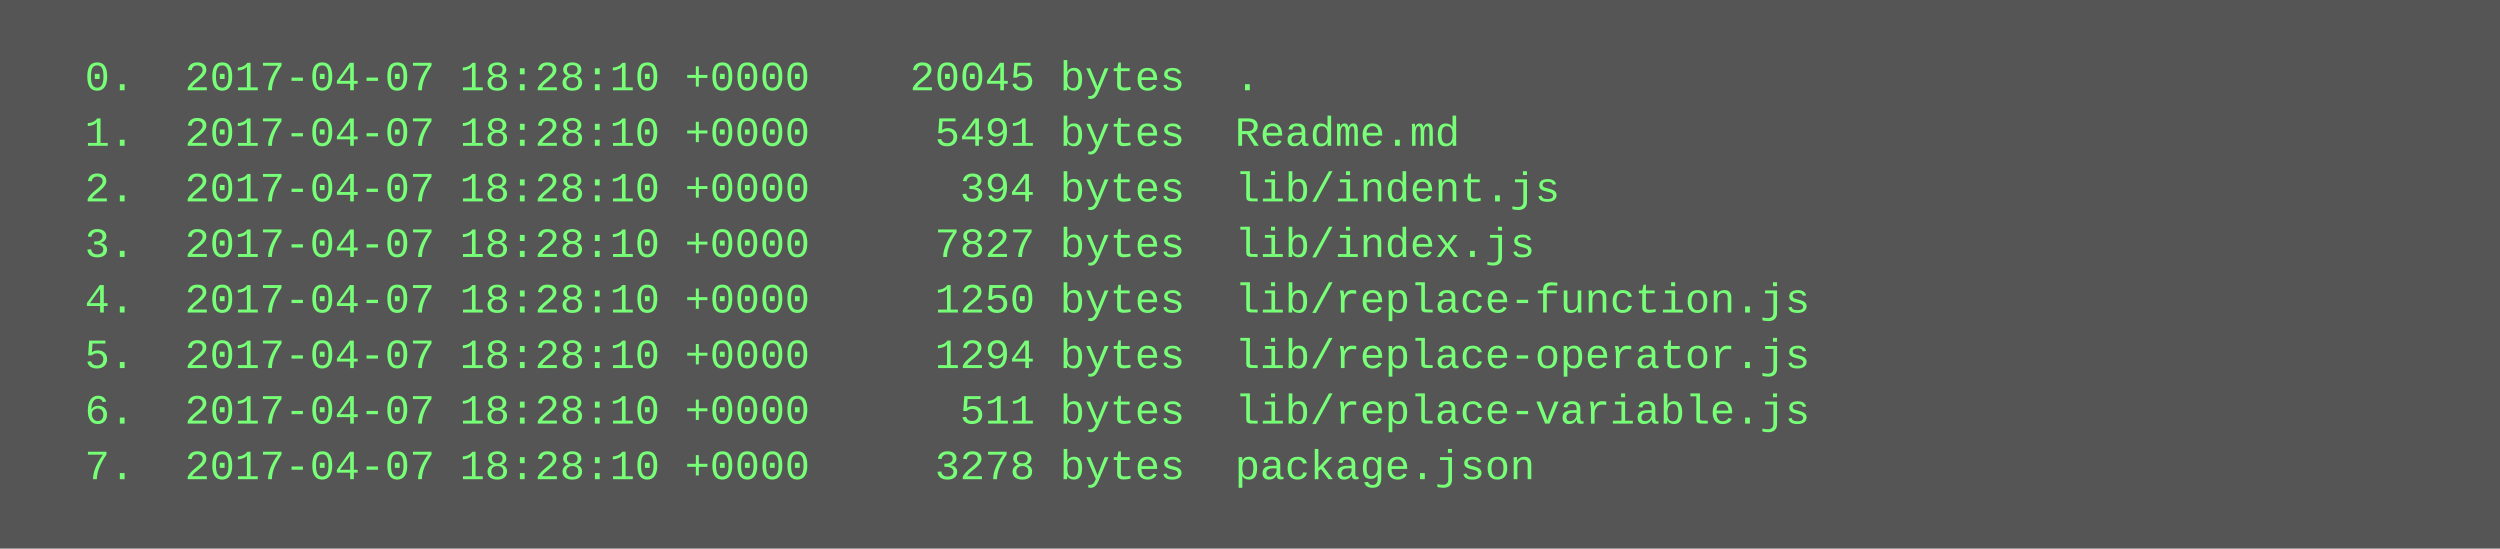
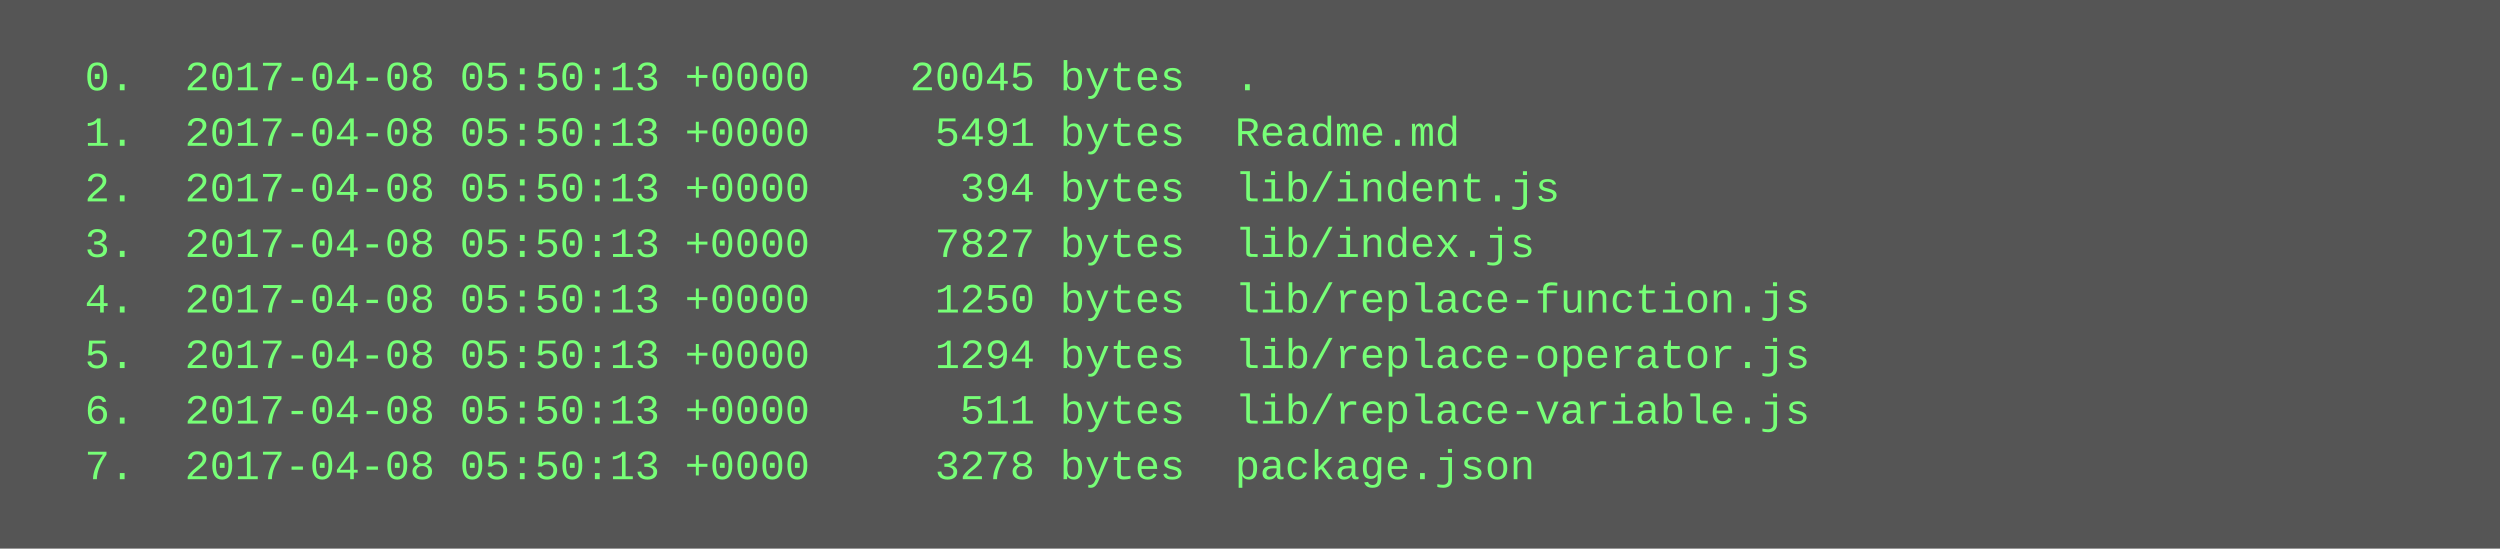
<svg xmlns="http://www.w3.org/2000/svg" height="158" width="720">
  <rect height="158" fill="#555" width="720" />
  <text fill="#7f7" font-family="Courier New" font-size="12" xml:space="preserve">
-     <tspan x="10" y="26">  0.  2017-04-07 18:28:10 +0000    20045 bytes  .</tspan>
-     <tspan x="10" y="42">  1.  2017-04-07 18:28:10 +0000     5491 bytes  Readme.md</tspan>
-     <tspan x="10" y="58">  2.  2017-04-07 18:28:10 +0000      394 bytes  lib/indent.js</tspan>
-     <tspan x="10" y="74">  3.  2017-04-07 18:28:10 +0000     7827 bytes  lib/index.js</tspan>
-     <tspan x="10" y="90">  4.  2017-04-07 18:28:10 +0000     1250 bytes  lib/replace-function.js</tspan>
-     <tspan x="10" y="106">  5.  2017-04-07 18:28:10 +0000     1294 bytes  lib/replace-operator.js</tspan>
-     <tspan x="10" y="122">  6.  2017-04-07 18:28:10 +0000      511 bytes  lib/replace-variable.js</tspan>
-     <tspan x="10" y="138">  7.  2017-04-07 18:28:10 +0000     3278 bytes  package.json</tspan>
+     <tspan x="10" y="26">  0.  2017-04-08 05:50:13 +0000    20045 bytes  .</tspan>
+     <tspan x="10" y="42">  1.  2017-04-08 05:50:13 +0000     5491 bytes  Readme.md</tspan>
+     <tspan x="10" y="58">  2.  2017-04-08 05:50:13 +0000      394 bytes  lib/indent.js</tspan>
+     <tspan x="10" y="74">  3.  2017-04-08 05:50:13 +0000     7827 bytes  lib/index.js</tspan>
+     <tspan x="10" y="90">  4.  2017-04-08 05:50:13 +0000     1250 bytes  lib/replace-function.js</tspan>
+     <tspan x="10" y="106">  5.  2017-04-08 05:50:13 +0000     1294 bytes  lib/replace-operator.js</tspan>
+     <tspan x="10" y="122">  6.  2017-04-08 05:50:13 +0000      511 bytes  lib/replace-variable.js</tspan>
+     <tspan x="10" y="138">  7.  2017-04-08 05:50:13 +0000     3278 bytes  package.json</tspan>
  </text>
</svg>
